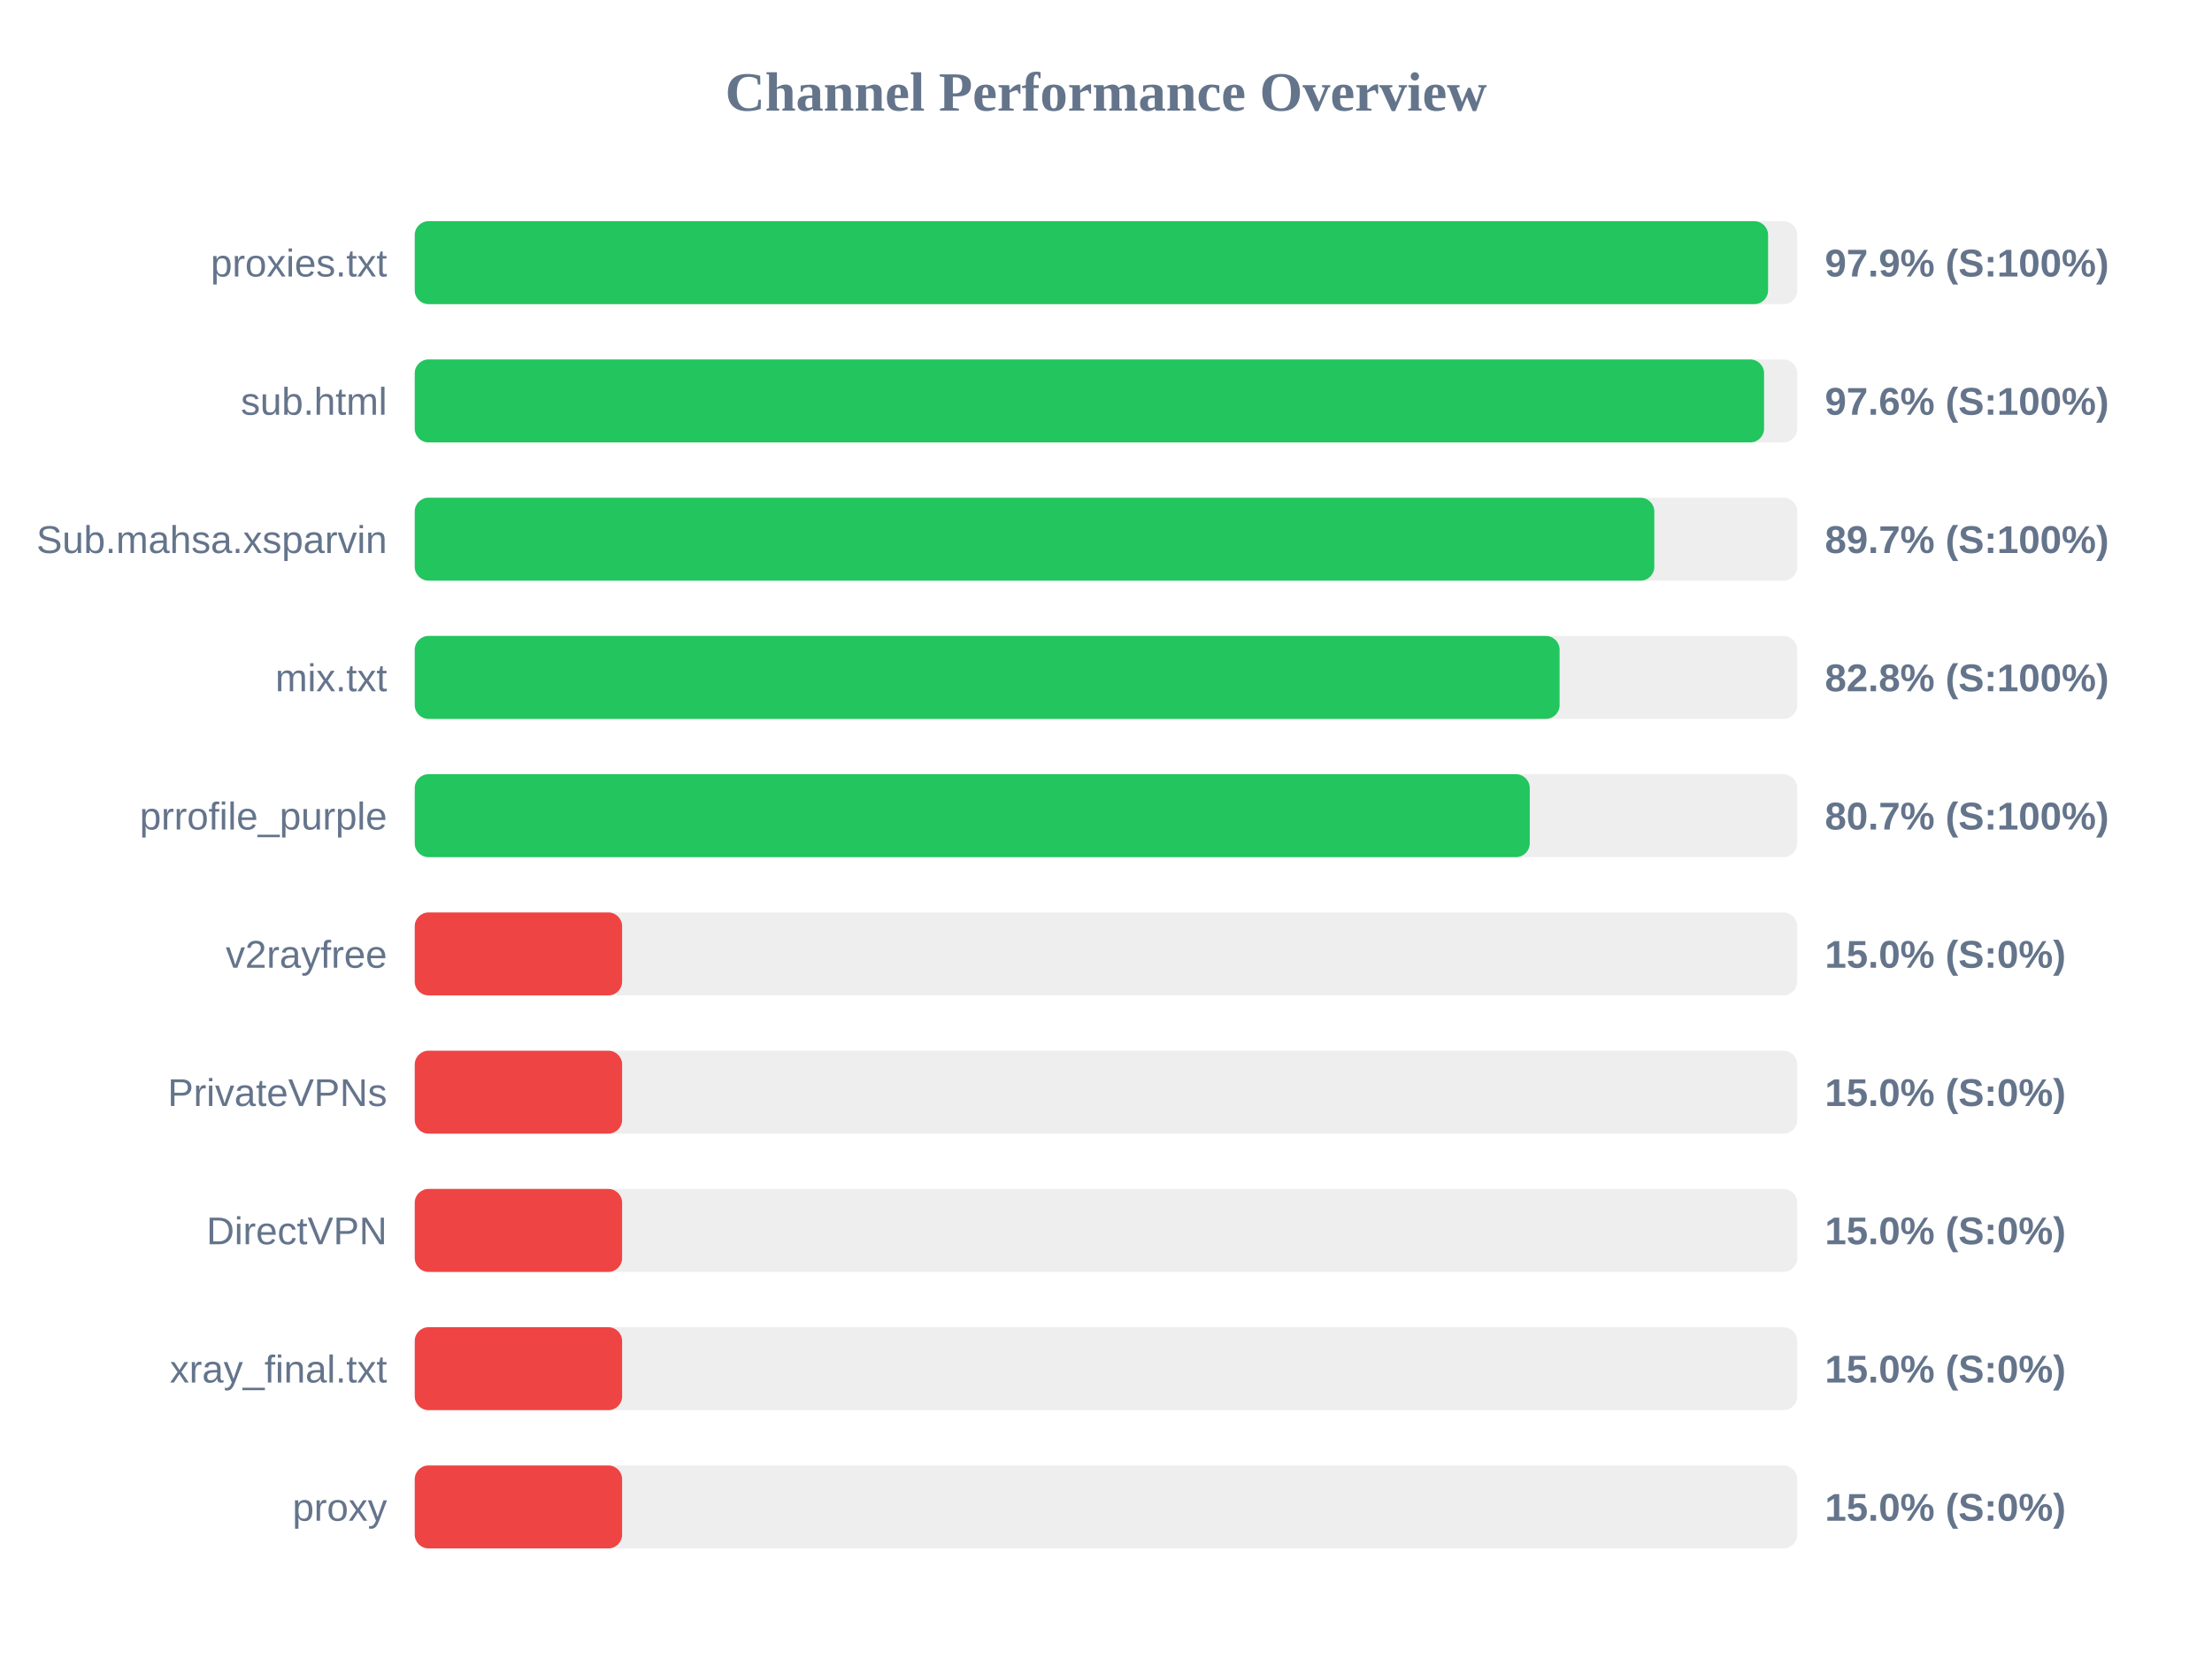
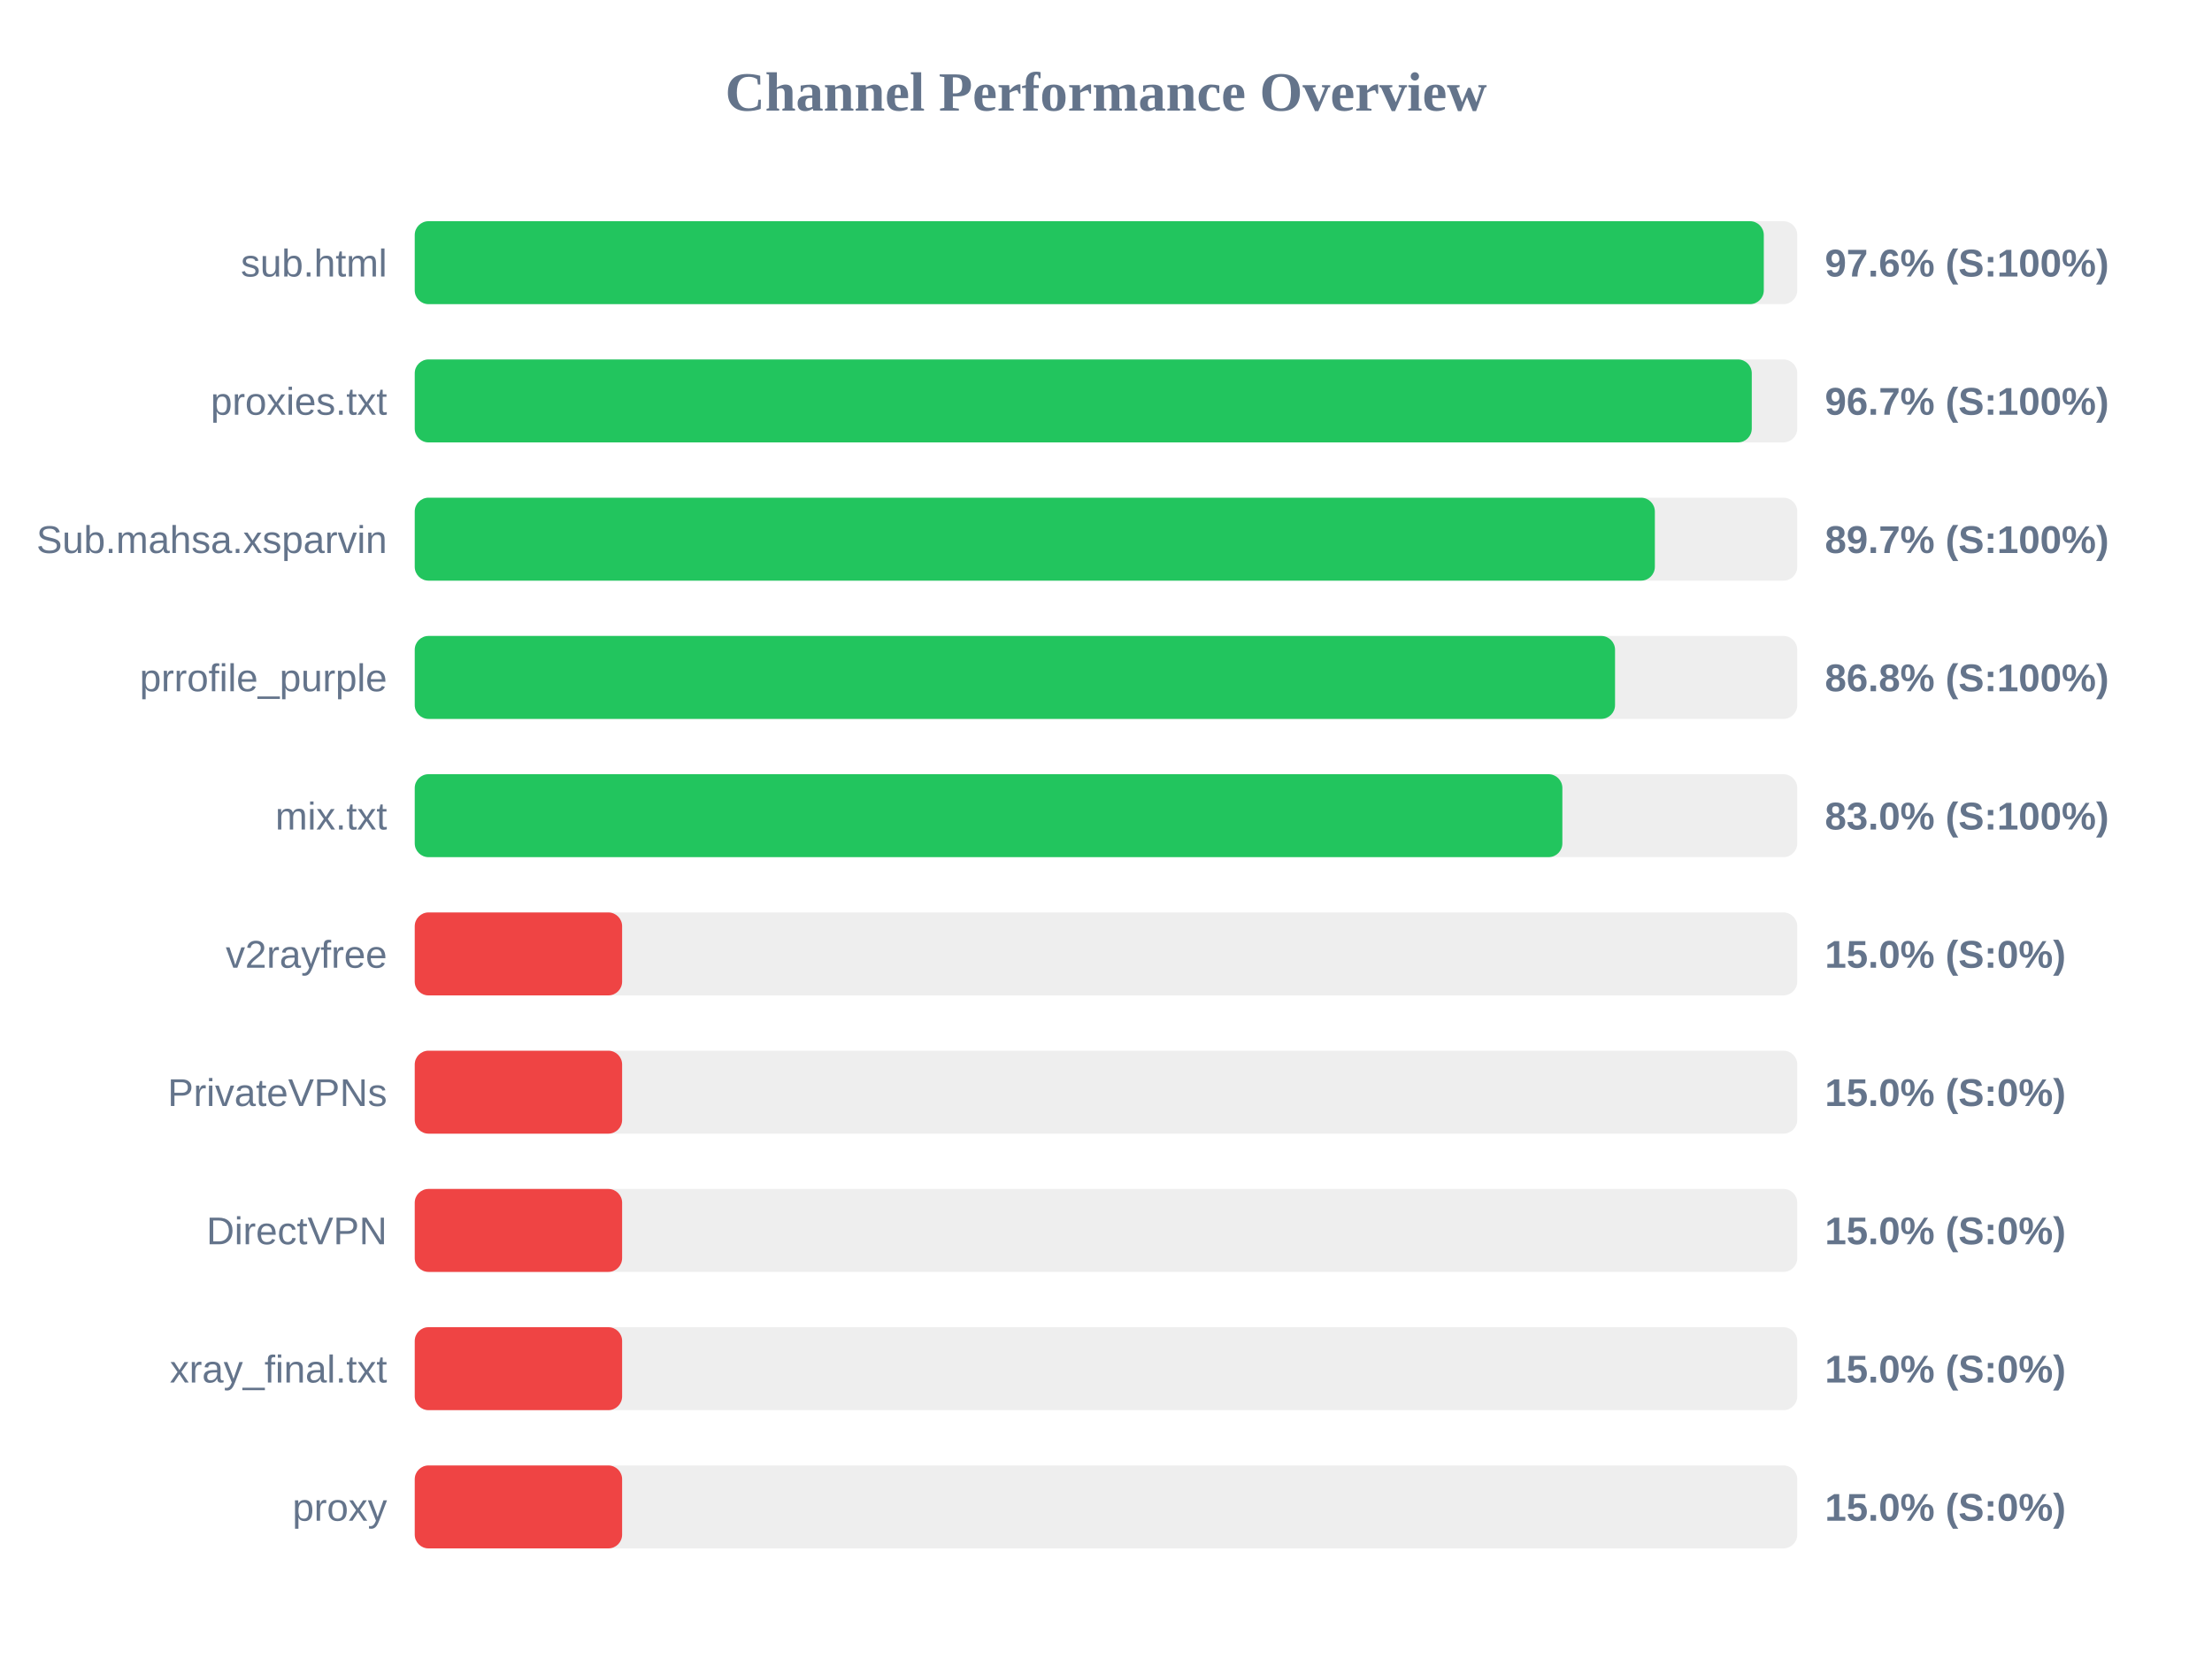
<svg xmlns="http://www.w3.org/2000/svg" width="800" height="600" version="1.1">
  <style>
        .row { font: 14px Arial; fill: #64748b; }
        .score { font: bold 14px Arial; fill: #64748b; }
    </style>
  <text x="400" y="40" text-anchor="middle" font-size="20px" font-weight="bold" fill="#64748b">Channel Performance Overview</text>
  <rect x="150" y="80" width="500" height="30" fill="#eee" rx="5" />
-   <rect x="150" y="80" width="489.45" height="30" fill="#22c55e" rx="5" />
-   <text x="140" y="100" text-anchor="end" class="row">proxies.txt</text>
-   <text x="660" y="100" text-anchor="start" class="score">97.9% (S:100%)</text>
+   <rect x="150" y="80" width="487.9" height="30" fill="#22c55e" rx="5" />
+   <text x="140" y="100" text-anchor="end" class="row">sub.html</text>
+   <text x="660" y="100" text-anchor="start" class="score">97.6% (S:100%)</text>
  <rect x="150" y="130" width="500" height="30" fill="#eee" rx="5" />
-   <rect x="150" y="130" width="488.0" height="30" fill="#22c55e" rx="5" />
-   <text x="140" y="150" text-anchor="end" class="row">sub.html</text>
-   <text x="660" y="150" text-anchor="start" class="score">97.6% (S:100%)</text>
+   <rect x="150" y="130" width="483.55" height="30" fill="#22c55e" rx="5" />
+   <text x="140" y="150" text-anchor="end" class="row">proxies.txt</text>
+   <text x="660" y="150" text-anchor="start" class="score">96.7% (S:100%)</text>
  <rect x="150" y="180" width="500" height="30" fill="#eee" rx="5" />
-   <rect x="150" y="180" width="448.3" height="30" fill="#22c55e" rx="5" />
+   <rect x="150" y="180" width="448.5" height="30" fill="#22c55e" rx="5" />
  <text x="140" y="200" text-anchor="end" class="row">Sub.mahsa.xsparvin</text>
  <text x="660" y="200" text-anchor="start" class="score">89.7% (S:100%)</text>
  <rect x="150" y="230" width="500" height="30" fill="#eee" rx="5" />
-   <rect x="150" y="230" width="414.05" height="30" fill="#22c55e" rx="5" />
-   <text x="140" y="250" text-anchor="end" class="row">mix.txt</text>
-   <text x="660" y="250" text-anchor="start" class="score">82.8% (S:100%)</text>
+   <rect x="150" y="230" width="434.1" height="30" fill="#22c55e" rx="5" />
+   <text x="140" y="250" text-anchor="end" class="row">prrofile_purple</text>
+   <text x="660" y="250" text-anchor="start" class="score">86.8% (S:100%)</text>
  <rect x="150" y="280" width="500" height="30" fill="#eee" rx="5" />
-   <rect x="150" y="280" width="403.25" height="30" fill="#22c55e" rx="5" />
-   <text x="140" y="300" text-anchor="end" class="row">prrofile_purple</text>
-   <text x="660" y="300" text-anchor="start" class="score">80.7% (S:100%)</text>
+   <rect x="150" y="280" width="415.05" height="30" fill="#22c55e" rx="5" />
+   <text x="140" y="300" text-anchor="end" class="row">mix.txt</text>
+   <text x="660" y="300" text-anchor="start" class="score">83.0% (S:100%)</text>
  <rect x="150" y="330" width="500" height="30" fill="#eee" rx="5" />
  <rect x="150" y="330" width="75.0" height="30" fill="#ef4444" rx="5" />
  <text x="140" y="350" text-anchor="end" class="row">v2rayfree</text>
  <text x="660" y="350" text-anchor="start" class="score">15.0% (S:0%)</text>
  <rect x="150" y="380" width="500" height="30" fill="#eee" rx="5" />
  <rect x="150" y="380" width="75.0" height="30" fill="#ef4444" rx="5" />
  <text x="140" y="400" text-anchor="end" class="row">PrivateVPNs</text>
  <text x="660" y="400" text-anchor="start" class="score">15.0% (S:0%)</text>
  <rect x="150" y="430" width="500" height="30" fill="#eee" rx="5" />
  <rect x="150" y="430" width="75.0" height="30" fill="#ef4444" rx="5" />
  <text x="140" y="450" text-anchor="end" class="row">DirectVPN</text>
  <text x="660" y="450" text-anchor="start" class="score">15.0% (S:0%)</text>
  <rect x="150" y="480" width="500" height="30" fill="#eee" rx="5" />
  <rect x="150" y="480" width="75.0" height="30" fill="#ef4444" rx="5" />
  <text x="140" y="500" text-anchor="end" class="row">xray_final.txt</text>
  <text x="660" y="500" text-anchor="start" class="score">15.0% (S:0%)</text>
  <rect x="150" y="530" width="500" height="30" fill="#eee" rx="5" />
  <rect x="150" y="530" width="75.0" height="30" fill="#ef4444" rx="5" />
  <text x="140" y="550" text-anchor="end" class="row">proxy</text>
  <text x="660" y="550" text-anchor="start" class="score">15.0% (S:0%)</text>
</svg>
